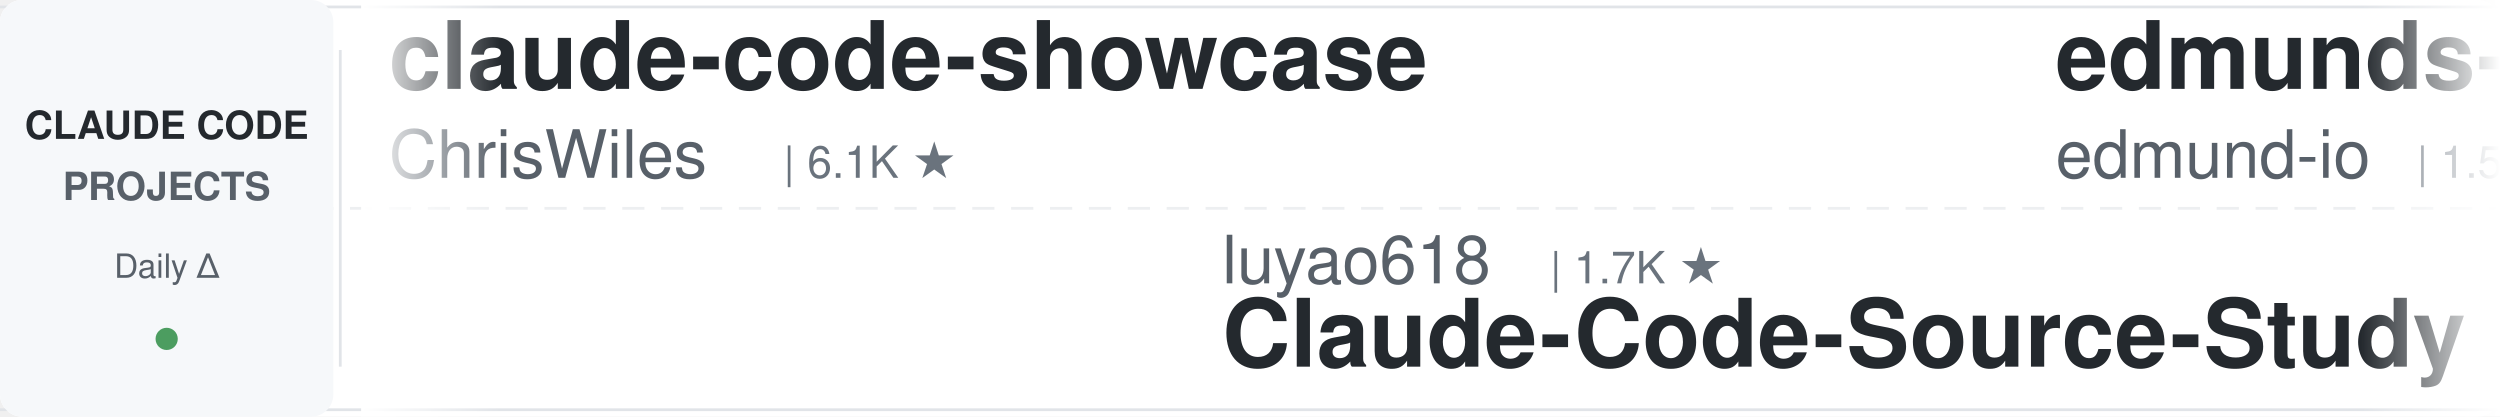
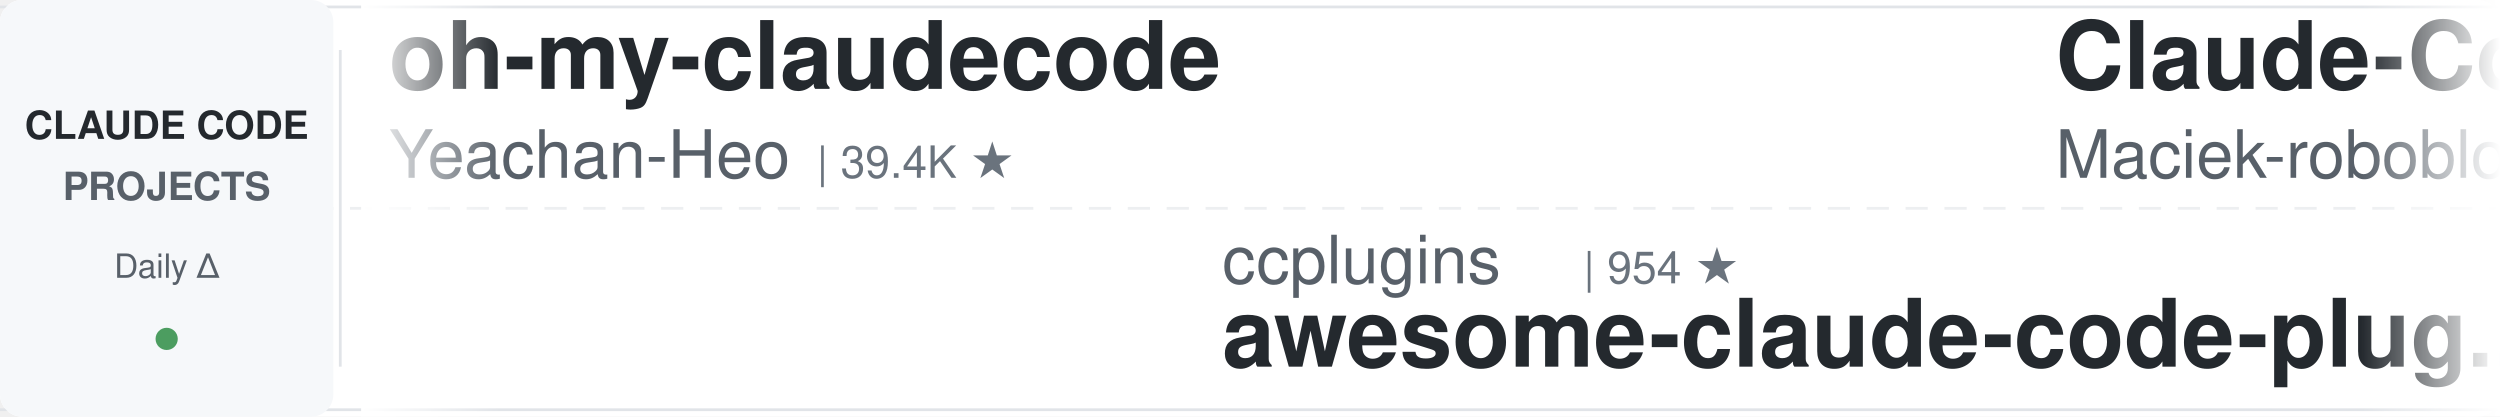
<svg xmlns="http://www.w3.org/2000/svg" width="900" height="150">
  <defs>
    <linearGradient id="leftFade" x1="0%" y1="0%" x2="100%" y2="0%">
      <stop offset="0%" style="stop-color:#ffffff;stop-opacity:1" />
      <stop offset="100%" style="stop-color:#ffffff;stop-opacity:0" />
    </linearGradient>
    <linearGradient id="rightFade" x1="0%" y1="0%" x2="100%" y2="0%">
      <stop offset="0%" style="stop-color:#ffffff;stop-opacity:0" />
      <stop offset="100%" style="stop-color:#ffffff;stop-opacity:1" />
    </linearGradient>
  </defs>
  <rect width="900" height="150" fill="#ffffff" rx="8" />
  <rect x="0" y="2" width="900" height="1" fill="#e1e4e8" />
  <rect x="0" y="147" width="900" height="1" fill="#e1e4e8" />
  <line x1="0" y1="75" x2="900" y2="75" stroke="#e1e4e8" stroke-width="1" stroke-dasharray="8 6" opacity="0.6" />
  <rect x="0" y="0" width="120" height="150" fill="#f6f8fa" rx="8" />
  <text x="60" y="50" font-family="-apple-system, BlinkMacSystemFont, 'Segoe UI', Helvetica, Arial, sans-serif" font-size="14" font-weight="600" fill="#24292e" text-anchor="middle">CLAUDE CODE</text>
  <text x="60" y="72" font-family="-apple-system, BlinkMacSystemFont, 'Segoe UI', Helvetica, Arial, sans-serif" font-size="14" font-weight="600" fill="#586069" text-anchor="middle">PROJECTS</text>
  <text x="60" y="100" font-family="-apple-system, BlinkMacSystemFont, 'Segoe UI', Helvetica, Arial, sans-serif" font-size="12" font-weight="500" fill="#586069" text-anchor="middle">Daily Δ</text>
  <circle cx="60" cy="122" r="4" fill="#22863a" opacity="0.8" />
  <rect x="122" y="18" width="1" height="114" fill="#e1e4e8" />
  <clipPath id="tickerClip">
    <rect x="130" y="0" width="770" height="150" />
  </clipPath>
  <g clip-path="url(#tickerClip)">
    <g id="tickerItems">
      <animateTransform attributeName="transform" attributeType="XML" type="translate" from="0 0" to="-3000 0" dur="54s" repeatCount="indefinite" />
      <g transform="translate(0, 0)">
-         <text x="140" y="32" font-family="-apple-system, BlinkMacSystemFont, 'Segoe UI', Helvetica, Arial, sans-serif" font-size="34" font-weight="600" fill="#24292e">claude-code-showcase</text>
-         <text x="140" y="64" font-family="-apple-system, BlinkMacSystemFont, 'Segoe UI', Helvetica, Arial, sans-serif" font-size="24" font-weight="400" fill="#586069">ChrisWiles</text>
-         <text x="282" y="64" font-family="-apple-system, BlinkMacSystemFont, 'Segoe UI', Helvetica, Arial, sans-serif" font-size="16" font-weight="500" fill="#6a737d">| 6.1K ★</text>
+         <text x="140" y="32" font-family="-apple-system, BlinkMacSystemFont, 'Segoe UI', Helvetica, Arial, sans-serif" font-size="34" font-weight="600" fill="#24292e">oh-my-claudecode</text>
+         <text x="140" y="64" font-family="-apple-system, BlinkMacSystemFont, 'Segoe UI', Helvetica, Arial, sans-serif" font-size="24" font-weight="400" fill="#586069">Yeachan-Heo</text>
+         <text x="294" y="64" font-family="-apple-system, BlinkMacSystemFont, 'Segoe UI', Helvetica, Arial, sans-serif" font-size="16" font-weight="500" fill="#6a737d">| 39.4K ★</text>
      </g>
      <g transform="translate(300, 0)">
-         <text x="140" y="102" font-family="-apple-system, BlinkMacSystemFont, 'Segoe UI', Helvetica, Arial, sans-serif" font-size="24" font-weight="400" fill="#586069">luyao618</text>
-         <text x="258" y="102" font-family="-apple-system, BlinkMacSystemFont, 'Segoe UI', Helvetica, Arial, sans-serif" font-size="16" font-weight="500" fill="#6a737d">| 1.7K ★</text>
-         <text x="140" y="132" font-family="-apple-system, BlinkMacSystemFont, 'Segoe UI', Helvetica, Arial, sans-serif" font-size="34" font-weight="600" fill="#24292e">Claude-Code-Source-Study</text>
+         <text x="140" y="102" font-family="-apple-system, BlinkMacSystemFont, 'Segoe UI', Helvetica, Arial, sans-serif" font-size="24" font-weight="400" fill="#586069">ccplugins</text>
+         <text x="270" y="102" font-family="-apple-system, BlinkMacSystemFont, 'Segoe UI', Helvetica, Arial, sans-serif" font-size="16" font-weight="500" fill="#6a737d">| 954 ★</text>
+         <text x="140" y="132" font-family="-apple-system, BlinkMacSystemFont, 'Segoe UI', Helvetica, Arial, sans-serif" font-size="34" font-weight="600" fill="#24292e">awesome-claude-code-plug...</text>
      </g>
      <g transform="translate(600, 0)">
-         <text x="140" y="32" font-family="-apple-system, BlinkMacSystemFont, 'Segoe UI', Helvetica, Arial, sans-serif" font-size="34" font-weight="600" fill="#24292e">edmunds-claude-code</text>
-         <text x="140" y="64" font-family="-apple-system, BlinkMacSystemFont, 'Segoe UI', Helvetica, Arial, sans-serif" font-size="24" font-weight="400" fill="#586069">edmund-io</text>
-         <text x="270" y="64" font-family="-apple-system, BlinkMacSystemFont, 'Segoe UI', Helvetica, Arial, sans-serif" font-size="16" font-weight="500" fill="#6a737d">| 1.5K ★</text>
+         <text x="140" y="32" font-family="-apple-system, BlinkMacSystemFont, 'Segoe UI', Helvetica, Arial, sans-serif" font-size="34" font-weight="600" fill="#24292e">Claude-Code-Usage-Monito...</text>
+         <text x="140" y="64" font-family="-apple-system, BlinkMacSystemFont, 'Segoe UI', Helvetica, Arial, sans-serif" font-size="24" font-weight="400" fill="#586069">Maciek-roboblog</text>
+         <text x="342" y="64" font-family="-apple-system, BlinkMacSystemFont, 'Segoe UI', Helvetica, Arial, sans-serif" font-size="16" font-weight="500" fill="#6a737d">| 8.7K ★</text>
      </g>
      <g transform="translate(900, 0)">
-         <text x="140" y="102" font-family="-apple-system, BlinkMacSystemFont, 'Segoe UI', Helvetica, Arial, sans-serif" font-size="24" font-weight="400" fill="#586069">disler</text>
-         <text x="234" y="102" font-family="-apple-system, BlinkMacSystemFont, 'Segoe UI', Helvetica, Arial, sans-serif" font-size="16" font-weight="500" fill="#6a737d">| 1.7K ★</text>
-         <text x="140" y="132" font-family="-apple-system, BlinkMacSystemFont, 'Segoe UI', Helvetica, Arial, sans-serif" font-size="34" font-weight="600" fill="#24292e">pi-vs-claude-code</text>
+         <text x="140" y="102" font-family="-apple-system, BlinkMacSystemFont, 'Segoe UI', Helvetica, Arial, sans-serif" font-size="24" font-weight="400" fill="#586069">kodu-ai</text>
+         <text x="246" y="102" font-family="-apple-system, BlinkMacSystemFont, 'Segoe UI', Helvetica, Arial, sans-serif" font-size="16" font-weight="500" fill="#6a737d">| 5.2K ★</text>
+         <text x="140" y="132" font-family="-apple-system, BlinkMacSystemFont, 'Segoe UI', Helvetica, Arial, sans-serif" font-size="34" font-weight="600" fill="#24292e">claude-coder</text>
      </g>
      <g transform="translate(1200, 0)">
-         <text x="140" y="32" font-family="-apple-system, BlinkMacSystemFont, 'Segoe UI', Helvetica, Arial, sans-serif" font-size="34" font-weight="600" fill="#24292e">claude-code-ultimate-gui...</text>
-         <text x="140" y="64" font-family="-apple-system, BlinkMacSystemFont, 'Segoe UI', Helvetica, Arial, sans-serif" font-size="24" font-weight="400" fill="#586069">FlorianBruniaux</text>
-         <text x="342" y="64" font-family="-apple-system, BlinkMacSystemFont, 'Segoe UI', Helvetica, Arial, sans-serif" font-size="16" font-weight="500" fill="#6a737d">| 6.1K ★</text>
+         <text x="140" y="32" font-family="-apple-system, BlinkMacSystemFont, 'Segoe UI', Helvetica, Arial, sans-serif" font-size="34" font-weight="600" fill="#24292e">claude_code_src</text>
+         <text x="140" y="64" font-family="-apple-system, BlinkMacSystemFont, 'Segoe UI', Helvetica, Arial, sans-serif" font-size="24" font-weight="400" fill="#586069">ponponon</text>
+         <text x="258" y="64" font-family="-apple-system, BlinkMacSystemFont, 'Segoe UI', Helvetica, Arial, sans-serif" font-size="16" font-weight="500" fill="#6a737d">| 2.3K ★</text>
      </g>
      <g transform="translate(1500, 0)">
-         <text x="140" y="102" font-family="-apple-system, BlinkMacSystemFont, 'Segoe UI', Helvetica, Arial, sans-serif" font-size="24" font-weight="400" fill="#586069">darcyegb</text>
-         <text x="258" y="102" font-family="-apple-system, BlinkMacSystemFont, 'Segoe UI', Helvetica, Arial, sans-serif" font-size="16" font-weight="500" fill="#6a737d">| 770 ★</text>
-         <text x="140" y="132" font-family="-apple-system, BlinkMacSystemFont, 'Segoe UI', Helvetica, Arial, sans-serif" font-size="34" font-weight="600" fill="#24292e">ClaudeCodeAgents</text>
+         <text x="140" y="102" font-family="-apple-system, BlinkMacSystemFont, 'Segoe UI', Helvetica, Arial, sans-serif" font-size="24" font-weight="400" fill="#586069">rohitg00</text>
+         <text x="258" y="102" font-family="-apple-system, BlinkMacSystemFont, 'Segoe UI', Helvetica, Arial, sans-serif" font-size="16" font-weight="500" fill="#6a737d">| 2.7K ★</text>
+         <text x="140" y="132" font-family="-apple-system, BlinkMacSystemFont, 'Segoe UI', Helvetica, Arial, sans-serif" font-size="34" font-weight="600" fill="#24292e">awesome-claude-code-tool...</text>
      </g>
      <g transform="translate(1800, 0)">
-         <text x="140" y="32" font-family="-apple-system, BlinkMacSystemFont, 'Segoe UI', Helvetica, Arial, sans-serif" font-size="34" font-weight="600" fill="#24292e">claude-code-cli</text>
-         <text x="140" y="64" font-family="-apple-system, BlinkMacSystemFont, 'Segoe UI', Helvetica, Arial, sans-serif" font-size="24" font-weight="400" fill="#586069">huangserva</text>
-         <text x="282" y="64" font-family="-apple-system, BlinkMacSystemFont, 'Segoe UI', Helvetica, Arial, sans-serif" font-size="16" font-weight="500" fill="#6a737d">| 630 ★</text>
+         <text x="140" y="32" font-family="-apple-system, BlinkMacSystemFont, 'Segoe UI', Helvetica, Arial, sans-serif" font-size="34" font-weight="600" fill="#24292e">claude-code-security-rev...</text>
+         <text x="140" y="64" font-family="-apple-system, BlinkMacSystemFont, 'Segoe UI', Helvetica, Arial, sans-serif" font-size="24" font-weight="400" fill="#586069">anthropics</text>
+         <text x="282" y="64" font-family="-apple-system, BlinkMacSystemFont, 'Segoe UI', Helvetica, Arial, sans-serif" font-size="16" font-weight="500" fill="#6a737d">| 6.3K ★</text>
      </g>
      <g transform="translate(2100, 0)">
-         <text x="140" y="102" font-family="-apple-system, BlinkMacSystemFont, 'Segoe UI', Helvetica, Arial, sans-serif" font-size="24" font-weight="400" fill="#586069">lintsinghua</text>
-         <text x="294" y="102" font-family="-apple-system, BlinkMacSystemFont, 'Segoe UI', Helvetica, Arial, sans-serif" font-size="16" font-weight="500" fill="#6a737d">| 4.3K ★</text>
-         <text x="140" y="132" font-family="-apple-system, BlinkMacSystemFont, 'Segoe UI', Helvetica, Arial, sans-serif" font-size="34" font-weight="600" fill="#24292e">claude-code-book</text>
+         <text x="140" y="102" font-family="-apple-system, BlinkMacSystemFont, 'Segoe UI', Helvetica, Arial, sans-serif" font-size="24" font-weight="400" fill="#586069">Pimzino</text>
+         <text x="246" y="102" font-family="-apple-system, BlinkMacSystemFont, 'Segoe UI', Helvetica, Arial, sans-serif" font-size="16" font-weight="500" fill="#6a737d">| 3.9K ★</text>
+         <text x="140" y="132" font-family="-apple-system, BlinkMacSystemFont, 'Segoe UI', Helvetica, Arial, sans-serif" font-size="34" font-weight="600" fill="#24292e">claude-code-spec-workflo...</text>
      </g>
      <g transform="translate(2400, 0)">
-         <text x="140" y="32" font-family="-apple-system, BlinkMacSystemFont, 'Segoe UI', Helvetica, Arial, sans-serif" font-size="34" font-weight="600" fill="#24292e">learn-claude-code</text>
-         <text x="140" y="64" font-family="-apple-system, BlinkMacSystemFont, 'Segoe UI', Helvetica, Arial, sans-serif" font-size="24" font-weight="400" fill="#586069">shareAI-lab</text>
-         <text x="294" y="64" font-family="-apple-system, BlinkMacSystemFont, 'Segoe UI', Helvetica, Arial, sans-serif" font-size="16" font-weight="500" fill="#6a737d">| 77.7K ★</text>
+         <text x="140" y="32" font-family="-apple-system, BlinkMacSystemFont, 'Segoe UI', Helvetica, Arial, sans-serif" font-size="34" font-weight="600" fill="#24292e">claude-code-infrastructu...</text>
+         <text x="140" y="64" font-family="-apple-system, BlinkMacSystemFont, 'Segoe UI', Helvetica, Arial, sans-serif" font-size="24" font-weight="400" fill="#586069">diet103</text>
+         <text x="246" y="64" font-family="-apple-system, BlinkMacSystemFont, 'Segoe UI', Helvetica, Arial, sans-serif" font-size="16" font-weight="500" fill="#6a737d">| 10.0K ★</text>
      </g>
      <g transform="translate(2700, 0)">
-         <text x="140" y="102" font-family="-apple-system, BlinkMacSystemFont, 'Segoe UI', Helvetica, Arial, sans-serif" font-size="24" font-weight="400" fill="#586069">Yuyz0112</text>
-         <text x="258" y="102" font-family="-apple-system, BlinkMacSystemFont, 'Segoe UI', Helvetica, Arial, sans-serif" font-size="16" font-weight="500" fill="#6a737d">| 2.4K ★</text>
-         <text x="140" y="132" font-family="-apple-system, BlinkMacSystemFont, 'Segoe UI', Helvetica, Arial, sans-serif" font-size="34" font-weight="600" fill="#24292e">claude-code-reverse</text>
+         <text x="140" y="102" font-family="-apple-system, BlinkMacSystemFont, 'Segoe UI', Helvetica, Arial, sans-serif" font-size="24" font-weight="400" fill="#586069">multica-ai</text>
+         <text x="282" y="102" font-family="-apple-system, BlinkMacSystemFont, 'Segoe UI', Helvetica, Arial, sans-serif" font-size="16" font-weight="500" fill="#6a737d">| 215.7K ★</text>
+         <text x="140" y="132" font-family="-apple-system, BlinkMacSystemFont, 'Segoe UI', Helvetica, Arial, sans-serif" font-size="34" font-weight="600" fill="#24292e">andrej-karpathy-skills</text>
      </g>
      <g transform="translate(3000, 0)">
-         <text x="140" y="32" font-family="-apple-system, BlinkMacSystemFont, 'Segoe UI', Helvetica, Arial, sans-serif" font-size="34" font-weight="600" fill="#24292e">claude-code-showcase</text>
-         <text x="140" y="64" font-family="-apple-system, BlinkMacSystemFont, 'Segoe UI', Helvetica, Arial, sans-serif" font-size="24" font-weight="400" fill="#586069">ChrisWiles</text>
-         <text x="282" y="64" font-family="-apple-system, BlinkMacSystemFont, 'Segoe UI', Helvetica, Arial, sans-serif" font-size="16" font-weight="500" fill="#6a737d">| 6.1K ★</text>
+         <text x="140" y="32" font-family="-apple-system, BlinkMacSystemFont, 'Segoe UI', Helvetica, Arial, sans-serif" font-size="34" font-weight="600" fill="#24292e">oh-my-claudecode</text>
+         <text x="140" y="64" font-family="-apple-system, BlinkMacSystemFont, 'Segoe UI', Helvetica, Arial, sans-serif" font-size="24" font-weight="400" fill="#586069">Yeachan-Heo</text>
+         <text x="294" y="64" font-family="-apple-system, BlinkMacSystemFont, 'Segoe UI', Helvetica, Arial, sans-serif" font-size="16" font-weight="500" fill="#6a737d">| 39.4K ★</text>
      </g>
      <g transform="translate(3300, 0)">
-         <text x="140" y="102" font-family="-apple-system, BlinkMacSystemFont, 'Segoe UI', Helvetica, Arial, sans-serif" font-size="24" font-weight="400" fill="#586069">luyao618</text>
-         <text x="258" y="102" font-family="-apple-system, BlinkMacSystemFont, 'Segoe UI', Helvetica, Arial, sans-serif" font-size="16" font-weight="500" fill="#6a737d">| 1.7K ★</text>
-         <text x="140" y="132" font-family="-apple-system, BlinkMacSystemFont, 'Segoe UI', Helvetica, Arial, sans-serif" font-size="34" font-weight="600" fill="#24292e">Claude-Code-Source-Study</text>
+         <text x="140" y="102" font-family="-apple-system, BlinkMacSystemFont, 'Segoe UI', Helvetica, Arial, sans-serif" font-size="24" font-weight="400" fill="#586069">ccplugins</text>
+         <text x="270" y="102" font-family="-apple-system, BlinkMacSystemFont, 'Segoe UI', Helvetica, Arial, sans-serif" font-size="16" font-weight="500" fill="#6a737d">| 954 ★</text>
+         <text x="140" y="132" font-family="-apple-system, BlinkMacSystemFont, 'Segoe UI', Helvetica, Arial, sans-serif" font-size="34" font-weight="600" fill="#24292e">awesome-claude-code-plug...</text>
      </g>
      <g transform="translate(3600, 0)">
-         <text x="140" y="32" font-family="-apple-system, BlinkMacSystemFont, 'Segoe UI', Helvetica, Arial, sans-serif" font-size="34" font-weight="600" fill="#24292e">edmunds-claude-code</text>
-         <text x="140" y="64" font-family="-apple-system, BlinkMacSystemFont, 'Segoe UI', Helvetica, Arial, sans-serif" font-size="24" font-weight="400" fill="#586069">edmund-io</text>
-         <text x="270" y="64" font-family="-apple-system, BlinkMacSystemFont, 'Segoe UI', Helvetica, Arial, sans-serif" font-size="16" font-weight="500" fill="#6a737d">| 1.5K ★</text>
+         <text x="140" y="32" font-family="-apple-system, BlinkMacSystemFont, 'Segoe UI', Helvetica, Arial, sans-serif" font-size="34" font-weight="600" fill="#24292e">Claude-Code-Usage-Monito...</text>
+         <text x="140" y="64" font-family="-apple-system, BlinkMacSystemFont, 'Segoe UI', Helvetica, Arial, sans-serif" font-size="24" font-weight="400" fill="#586069">Maciek-roboblog</text>
+         <text x="342" y="64" font-family="-apple-system, BlinkMacSystemFont, 'Segoe UI', Helvetica, Arial, sans-serif" font-size="16" font-weight="500" fill="#6a737d">| 8.7K ★</text>
      </g>
      <g transform="translate(3900, 0)">
-         <text x="140" y="102" font-family="-apple-system, BlinkMacSystemFont, 'Segoe UI', Helvetica, Arial, sans-serif" font-size="24" font-weight="400" fill="#586069">disler</text>
-         <text x="234" y="102" font-family="-apple-system, BlinkMacSystemFont, 'Segoe UI', Helvetica, Arial, sans-serif" font-size="16" font-weight="500" fill="#6a737d">| 1.7K ★</text>
-         <text x="140" y="132" font-family="-apple-system, BlinkMacSystemFont, 'Segoe UI', Helvetica, Arial, sans-serif" font-size="34" font-weight="600" fill="#24292e">pi-vs-claude-code</text>
+         <text x="140" y="102" font-family="-apple-system, BlinkMacSystemFont, 'Segoe UI', Helvetica, Arial, sans-serif" font-size="24" font-weight="400" fill="#586069">kodu-ai</text>
+         <text x="246" y="102" font-family="-apple-system, BlinkMacSystemFont, 'Segoe UI', Helvetica, Arial, sans-serif" font-size="16" font-weight="500" fill="#6a737d">| 5.2K ★</text>
+         <text x="140" y="132" font-family="-apple-system, BlinkMacSystemFont, 'Segoe UI', Helvetica, Arial, sans-serif" font-size="34" font-weight="600" fill="#24292e">claude-coder</text>
      </g>
    </g>
  </g>
  <rect x="130" y="0" width="50" height="150" fill="url(#leftFade)" />
  <rect x="850" y="0" width="50" height="150" fill="url(#rightFade)" />
</svg>
